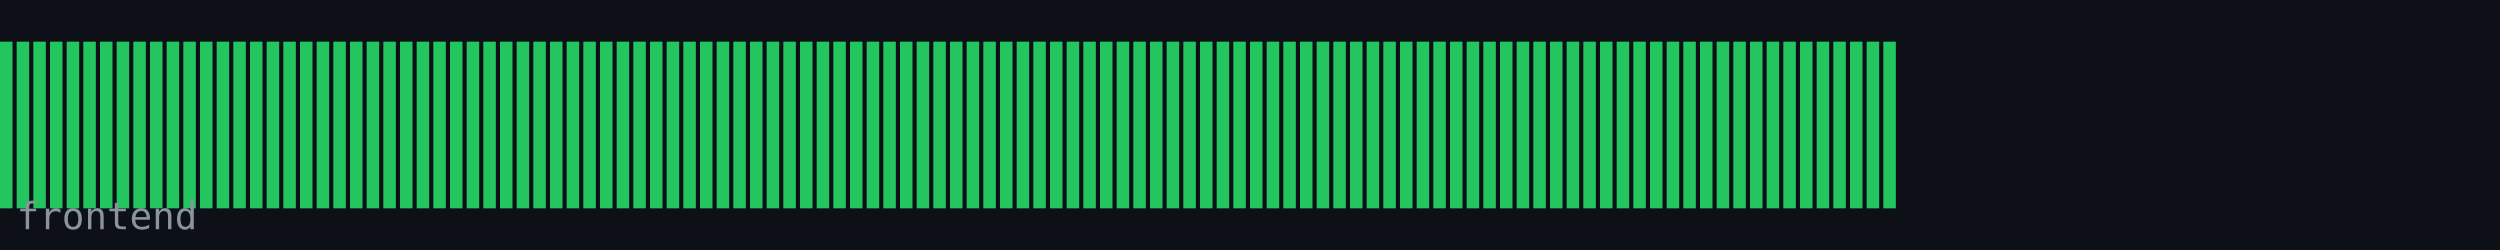
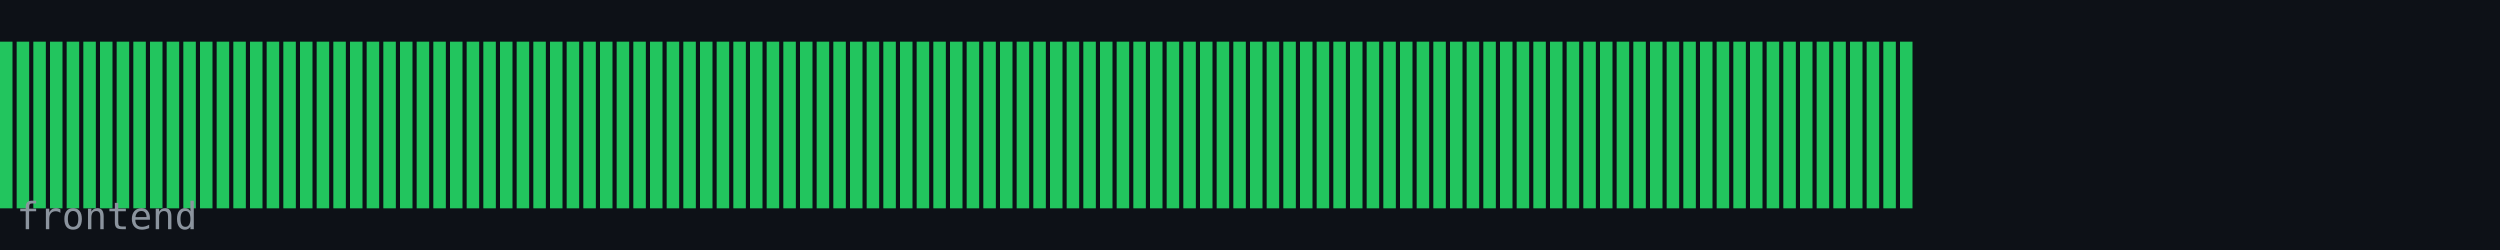
<svg xmlns="http://www.w3.org/2000/svg" width="600" height="60" viewBox="0 0 600 60">
  <rect width="600" height="60" fill="#0d1117" />
  <rect x="0" y="10" width="3" height="40" fill="#22c55e" />
  <rect x="4" y="10" width="3" height="40" fill="#22c55e" />
  <rect x="8" y="10" width="3" height="40" fill="#22c55e" />
  <rect x="12" y="10" width="3" height="40" fill="#22c55e" />
  <rect x="16" y="10" width="3" height="40" fill="#22c55e" />
  <rect x="20" y="10" width="3" height="40" fill="#22c55e" />
  <rect x="24" y="10" width="3" height="40" fill="#22c55e" />
  <rect x="28" y="10" width="3" height="40" fill="#22c55e" />
  <rect x="32" y="10" width="3" height="40" fill="#22c55e" />
  <rect x="36" y="10" width="3" height="40" fill="#22c55e" />
  <rect x="40" y="10" width="3" height="40" fill="#22c55e" />
  <rect x="44" y="10" width="3" height="40" fill="#22c55e" />
  <rect x="48" y="10" width="3" height="40" fill="#22c55e" />
  <rect x="52" y="10" width="3" height="40" fill="#22c55e" />
  <rect x="56" y="10" width="3" height="40" fill="#22c55e" />
  <rect x="60" y="10" width="3" height="40" fill="#22c55e" />
  <rect x="64" y="10" width="3" height="40" fill="#22c55e" />
  <rect x="68" y="10" width="3" height="40" fill="#22c55e" />
  <rect x="72" y="10" width="3" height="40" fill="#22c55e" />
  <rect x="76" y="10" width="3" height="40" fill="#22c55e" />
  <rect x="80" y="10" width="3" height="40" fill="#22c55e" />
  <rect x="84" y="10" width="3" height="40" fill="#22c55e" />
  <rect x="88" y="10" width="3" height="40" fill="#22c55e" />
  <rect x="92" y="10" width="3" height="40" fill="#22c55e" />
  <rect x="96" y="10" width="3" height="40" fill="#22c55e" />
  <rect x="100" y="10" width="3" height="40" fill="#22c55e" />
  <rect x="104" y="10" width="3" height="40" fill="#22c55e" />
  <rect x="108" y="10" width="3" height="40" fill="#22c55e" />
  <rect x="112" y="10" width="3" height="40" fill="#22c55e" />
  <rect x="116" y="10" width="3" height="40" fill="#22c55e" />
  <rect x="120" y="10" width="3" height="40" fill="#22c55e" />
  <rect x="124" y="10" width="3" height="40" fill="#22c55e" />
  <rect x="128" y="10" width="3" height="40" fill="#22c55e" />
  <rect x="132" y="10" width="3" height="40" fill="#22c55e" />
  <rect x="136" y="10" width="3" height="40" fill="#22c55e" />
  <rect x="140" y="10" width="3" height="40" fill="#22c55e" />
  <rect x="144" y="10" width="3" height="40" fill="#22c55e" />
  <rect x="148" y="10" width="3" height="40" fill="#22c55e" />
  <rect x="152" y="10" width="3" height="40" fill="#22c55e" />
  <rect x="156" y="10" width="3" height="40" fill="#22c55e" />
  <rect x="160" y="10" width="3" height="40" fill="#22c55e" />
  <rect x="164" y="10" width="3" height="40" fill="#22c55e" />
  <rect x="168" y="10" width="3" height="40" fill="#22c55e" />
  <rect x="172" y="10" width="3" height="40" fill="#22c55e" />
  <rect x="176" y="10" width="3" height="40" fill="#22c55e" />
  <rect x="180" y="10" width="3" height="40" fill="#22c55e" />
  <rect x="184" y="10" width="3" height="40" fill="#22c55e" />
  <rect x="188" y="10" width="3" height="40" fill="#22c55e" />
  <rect x="192" y="10" width="3" height="40" fill="#22c55e" />
  <rect x="196" y="10" width="3" height="40" fill="#22c55e" />
  <rect x="200" y="10" width="3" height="40" fill="#22c55e" />
  <rect x="204" y="10" width="3" height="40" fill="#22c55e" />
  <rect x="208" y="10" width="3" height="40" fill="#22c55e" />
  <rect x="212" y="10" width="3" height="40" fill="#22c55e" />
  <rect x="216" y="10" width="3" height="40" fill="#22c55e" />
  <rect x="220" y="10" width="3" height="40" fill="#22c55e" />
  <rect x="224" y="10" width="3" height="40" fill="#22c55e" />
  <rect x="228" y="10" width="3" height="40" fill="#22c55e" />
  <rect x="232" y="10" width="3" height="40" fill="#22c55e" />
  <rect x="236" y="10" width="3" height="40" fill="#22c55e" />
  <rect x="240" y="10" width="3" height="40" fill="#22c55e" />
  <rect x="244" y="10" width="3" height="40" fill="#22c55e" />
  <rect x="248" y="10" width="3" height="40" fill="#22c55e" />
  <rect x="252" y="10" width="3" height="40" fill="#22c55e" />
  <rect x="256" y="10" width="3" height="40" fill="#22c55e" />
  <rect x="260" y="10" width="3" height="40" fill="#22c55e" />
  <rect x="264" y="10" width="3" height="40" fill="#22c55e" />
  <rect x="268" y="10" width="3" height="40" fill="#22c55e" />
  <rect x="272" y="10" width="3" height="40" fill="#22c55e" />
  <rect x="276" y="10" width="3" height="40" fill="#22c55e" />
  <rect x="280" y="10" width="3" height="40" fill="#22c55e" />
  <rect x="284" y="10" width="3" height="40" fill="#22c55e" />
  <rect x="288" y="10" width="3" height="40" fill="#22c55e" />
  <rect x="292" y="10" width="3" height="40" fill="#22c55e" />
  <rect x="296" y="10" width="3" height="40" fill="#22c55e" />
  <rect x="300" y="10" width="3" height="40" fill="#22c55e" />
  <rect x="304" y="10" width="3" height="40" fill="#22c55e" />
  <rect x="308" y="10" width="3" height="40" fill="#22c55e" />
  <rect x="312" y="10" width="3" height="40" fill="#22c55e" />
  <rect x="316" y="10" width="3" height="40" fill="#22c55e" />
  <rect x="320" y="10" width="3" height="40" fill="#22c55e" />
  <rect x="324" y="10" width="3" height="40" fill="#22c55e" />
  <rect x="328" y="10" width="3" height="40" fill="#22c55e" />
  <rect x="332" y="10" width="3" height="40" fill="#22c55e" />
  <rect x="336" y="10" width="3" height="40" fill="#22c55e" />
  <rect x="340" y="10" width="3" height="40" fill="#22c55e" />
  <rect x="344" y="10" width="3" height="40" fill="#22c55e" />
  <rect x="348" y="10" width="3" height="40" fill="#22c55e" />
  <rect x="352" y="10" width="3" height="40" fill="#22c55e" />
  <rect x="356" y="10" width="3" height="40" fill="#22c55e" />
  <rect x="360" y="10" width="3" height="40" fill="#22c55e" />
  <rect x="364" y="10" width="3" height="40" fill="#22c55e" />
  <rect x="368" y="10" width="3" height="40" fill="#22c55e" />
  <rect x="372" y="10" width="3" height="40" fill="#22c55e" />
  <rect x="376" y="10" width="3" height="40" fill="#22c55e" />
  <rect x="380" y="10" width="3" height="40" fill="#22c55e" />
  <rect x="384" y="10" width="3" height="40" fill="#22c55e" />
  <rect x="388" y="10" width="3" height="40" fill="#22c55e" />
  <rect x="392" y="10" width="3" height="40" fill="#22c55e" />
  <rect x="396" y="10" width="3" height="40" fill="#22c55e" />
  <rect x="400" y="10" width="3" height="40" fill="#22c55e" />
  <rect x="404" y="10" width="3" height="40" fill="#22c55e" />
  <rect x="408" y="10" width="3" height="40" fill="#22c55e" />
  <rect x="412" y="10" width="3" height="40" fill="#22c55e" />
  <rect x="416" y="10" width="3" height="40" fill="#22c55e" />
  <rect x="420" y="10" width="3" height="40" fill="#22c55e" />
  <rect x="424" y="10" width="3" height="40" fill="#22c55e" />
  <rect x="428" y="10" width="3" height="40" fill="#22c55e" />
  <rect x="432" y="10" width="3" height="40" fill="#22c55e" />
  <rect x="436" y="10" width="3" height="40" fill="#22c55e" />
  <rect x="440" y="10" width="3" height="40" fill="#22c55e" />
  <rect x="444" y="10" width="3" height="40" fill="#22c55e" />
  <rect x="448" y="10" width="3" height="40" fill="#22c55e" />
  <rect x="452" y="10" width="3" height="40" fill="#22c55e" />
+   <rect x="456" y="10" width="3" height="40" fill="#22c55e" />
  <text x="4" y="55" font-family="monospace" font-size="9" fill="#8b949e">frontend</text>
</svg>
